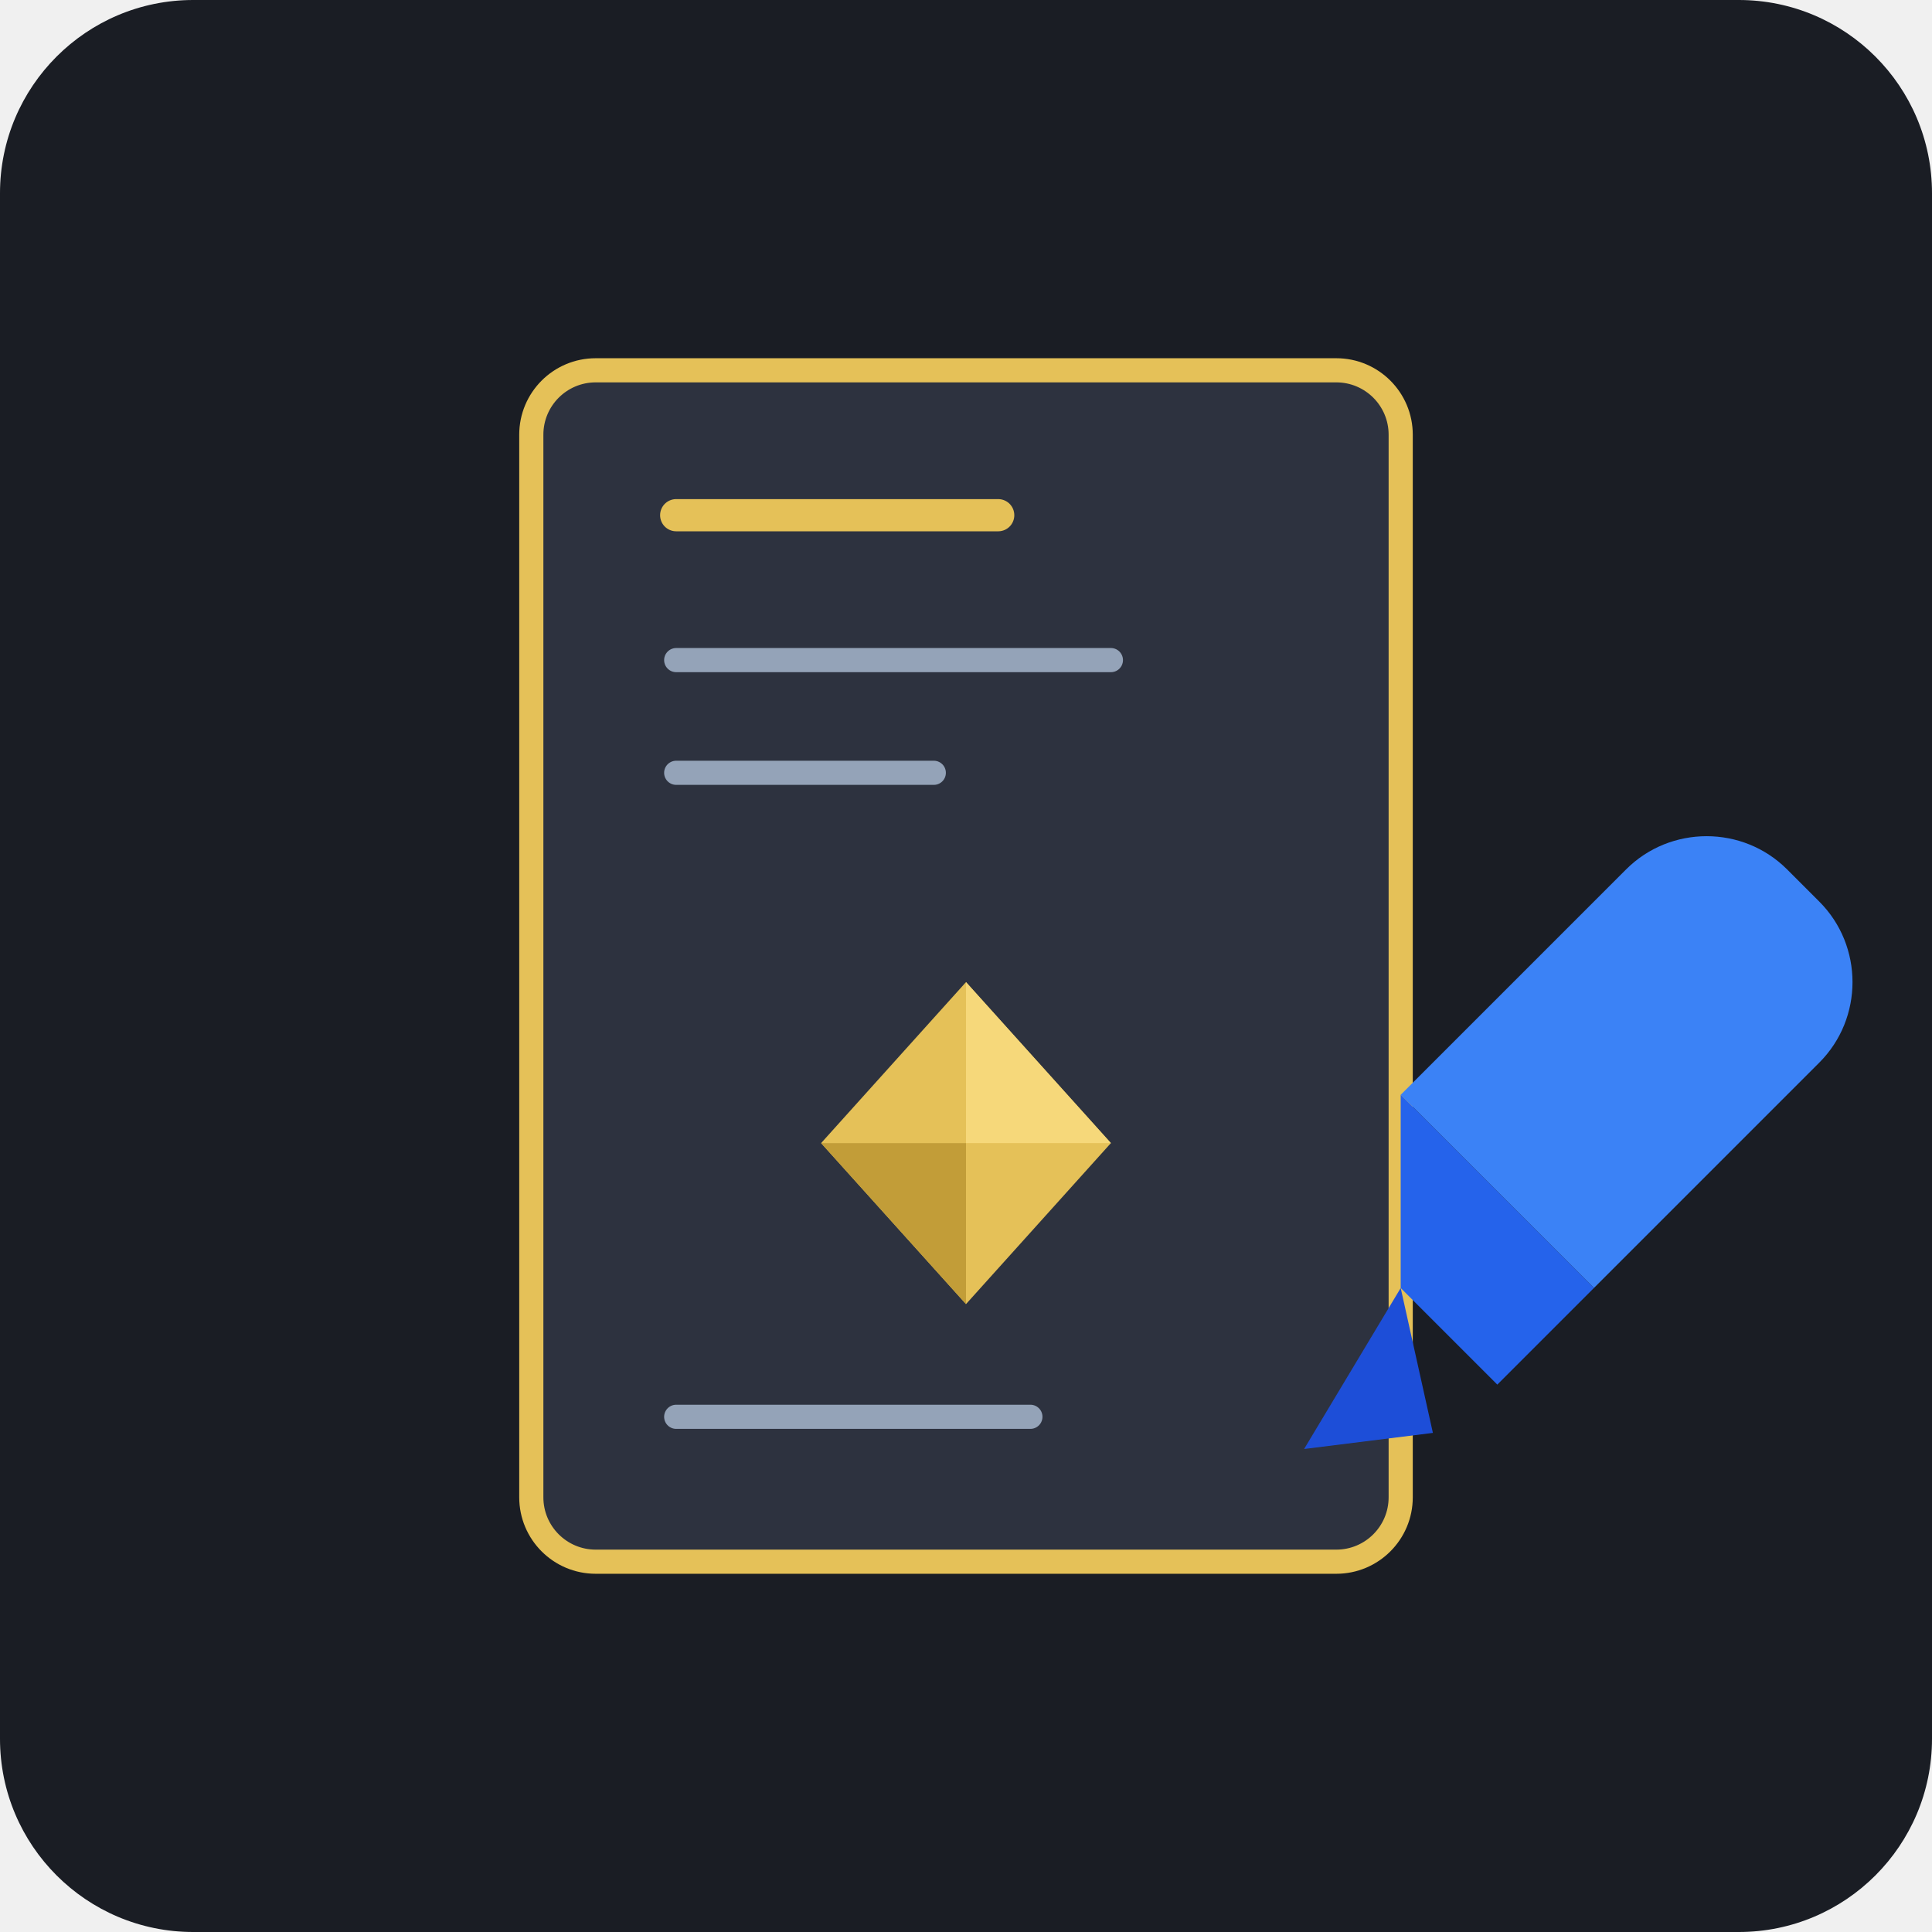
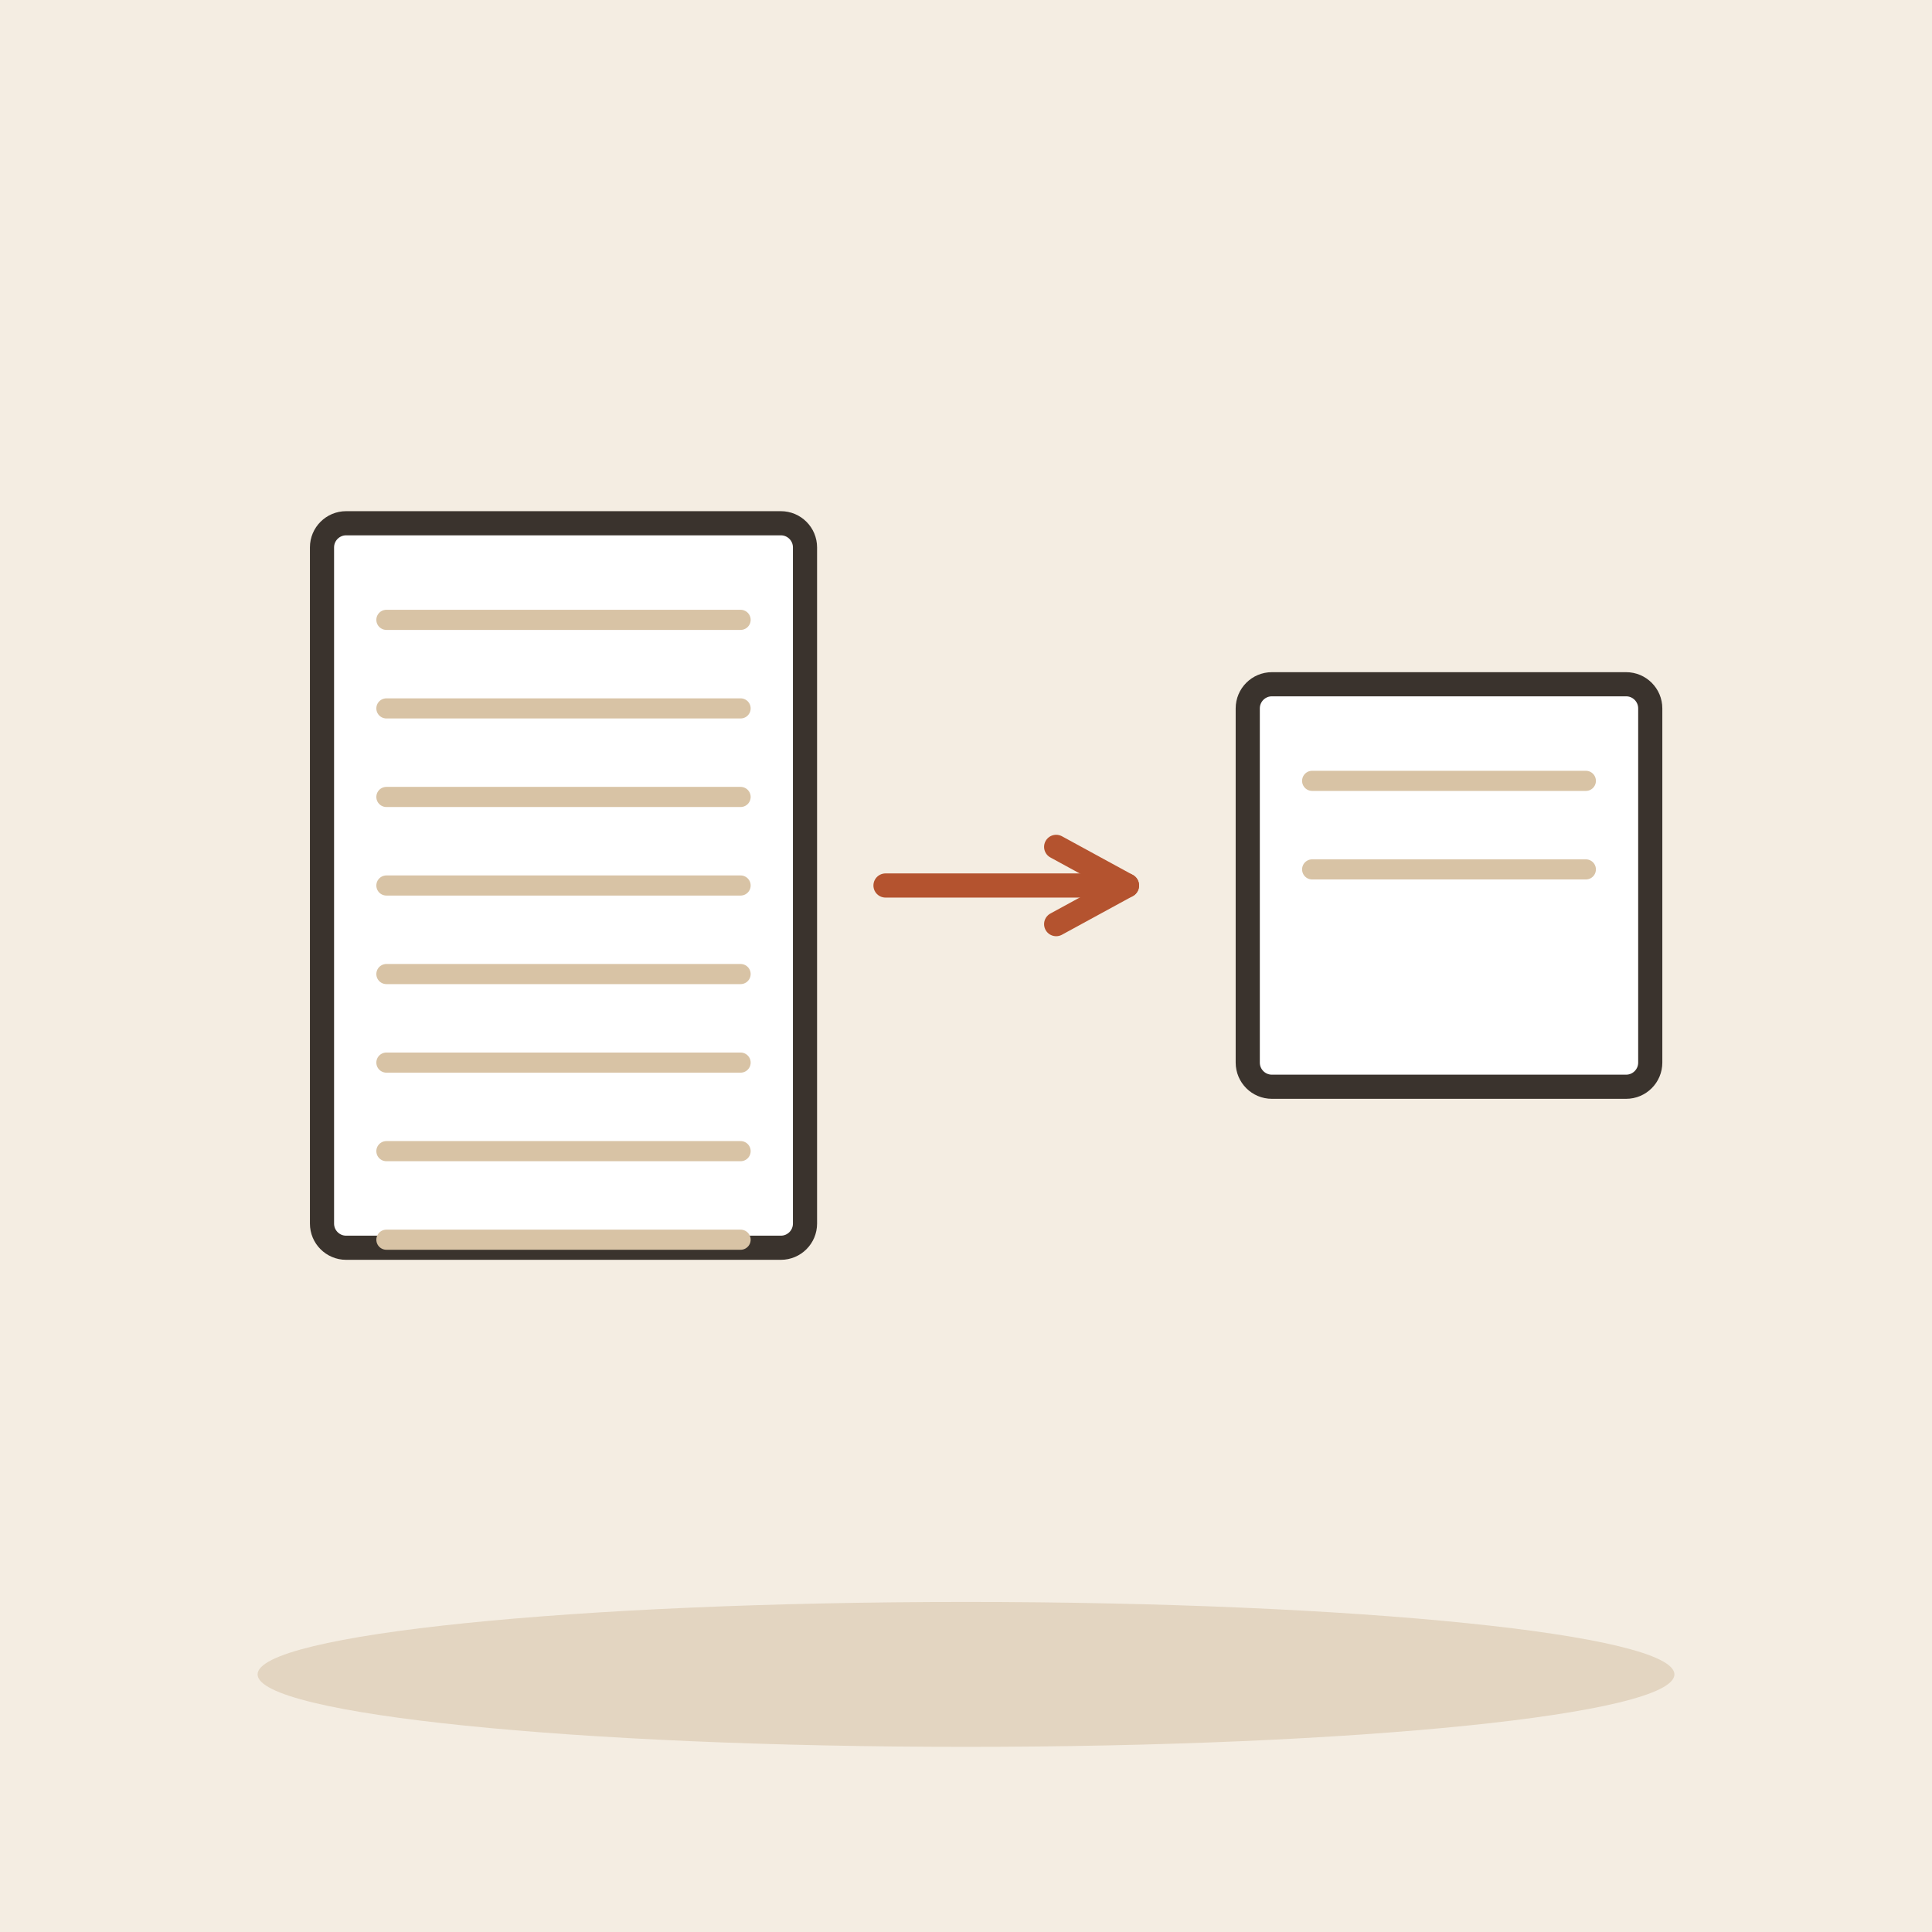
- <svg xmlns="http://www.w3.org/2000/svg" width="240" height="240" viewBox="0 0 240 240">
-   <rect width="240" height="240" rx="24" fill="#1A1D24" />
-   <g transform="translate(36, 36)">
-     <rect x="30" y="10" width="108" height="148" rx="8" fill="#2D323F" stroke="#E5C158" stroke-width="3" />
-     <line x1="48" y1="28" x2="88" y2="28" stroke="#E5C158" stroke-width="4" stroke-linecap="round" />
-     <line x1="48" y1="46" x2="102" y2="46" stroke="#94A3B8" stroke-width="3" stroke-linecap="round" />
-     <line x1="48" y1="60" x2="80" y2="60" stroke="#94A3B8" stroke-width="3" stroke-linecap="round" />
-     <polygon points="84,86 102,106 84,126 66,106" fill="#E5C158" />
-     <polygon points="84,86 102,106 84,106" fill="#F6D87A" />
-     <polygon points="84,106 84,126 66,106" fill="#C29D38" />
-     <line x1="48" y1="140" x2="92" y2="140" stroke="#94A3B8" stroke-width="3" stroke-linecap="round" />
-     <path d="M138,100 L166,72 C171.5,66.5 180.5,66.5 186,72 L190,76 C195.5,81.5 195.5,90.5 190,96 L162,124 Z" fill="#3B82F6" />
-     <path d="M138,100 L150,112 L162,124 L150,136 L138,124 Z" fill="#2563EB" />
-     <path d="M138,124 L126,144 L142,142 Z" fill="#1D4ED8" />
+ <svg xmlns="http://www.w3.org/2000/svg" viewBox="0 0 240 240" data-style="editorial">
+   <rect width="240" height="240" fill="#F4EDE2" />
+   <ellipse cx="120" cy="208" rx="88" ry="9" fill="#E3D5C1" />
+   <g transform="translate(70 110)">
+     <rect x="-30" y="-45" width="60" height="90" rx="3" fill="#FFFFFF" stroke="#3A332D" stroke-width="3" stroke-linecap="round" stroke-linejoin="round" />
+     <path d="M-22 -33L22 -33" stroke="#D8C3A5" stroke-width="2.5" stroke-linecap="round" fill="none" />
+     <path d="M-22 -22L22 -22" stroke="#D8C3A5" stroke-width="2.5" stroke-linecap="round" fill="none" />
+     <path d="M-22 -11L22 -11" stroke="#D8C3A5" stroke-width="2.5" stroke-linecap="round" fill="none" />
+     <path d="M-22 0L22 0" stroke="#D8C3A5" stroke-width="2.5" stroke-linecap="round" fill="none" />
+     <path d="M-22 11L22 11" stroke="#D8C3A5" stroke-width="2.5" stroke-linecap="round" fill="none" />
+     <path d="M-22 22L22 22" stroke="#D8C3A5" stroke-width="2.5" stroke-linecap="round" fill="none" />
+     <path d="M-22 33L22 33" stroke="#D8C3A5" stroke-width="2.5" stroke-linecap="round" fill="none" />
+     <path d="M-22 44L22 44" stroke="#D8C3A5" stroke-width="2.5" stroke-linecap="round" fill="none" />
+   </g>
+   <path d="M110 110L140 110" stroke="#B4532F" stroke-width="3" stroke-linecap="round" fill="none" />
+   <path d="M131.2 114.8L140 110L131.2 105.2" fill="none" stroke="#B4532F" stroke-width="3" stroke-linecap="round" stroke-linejoin="round" />
+   <g transform="translate(180 110)">
+     <rect x="-25" y="-25" width="50" height="50" rx="3" fill="#FFFFFF" stroke="#3A332D" stroke-width="3" stroke-linecap="round" stroke-linejoin="round" />
+     <path d="M-17 -13L17 -13" stroke="#D8C3A5" stroke-width="2.5" stroke-linecap="round" fill="none" />
+     <path d="M-17 -2L17 -2" stroke="#D8C3A5" stroke-width="2.5" stroke-linecap="round" fill="none" />
  </g>
</svg>
